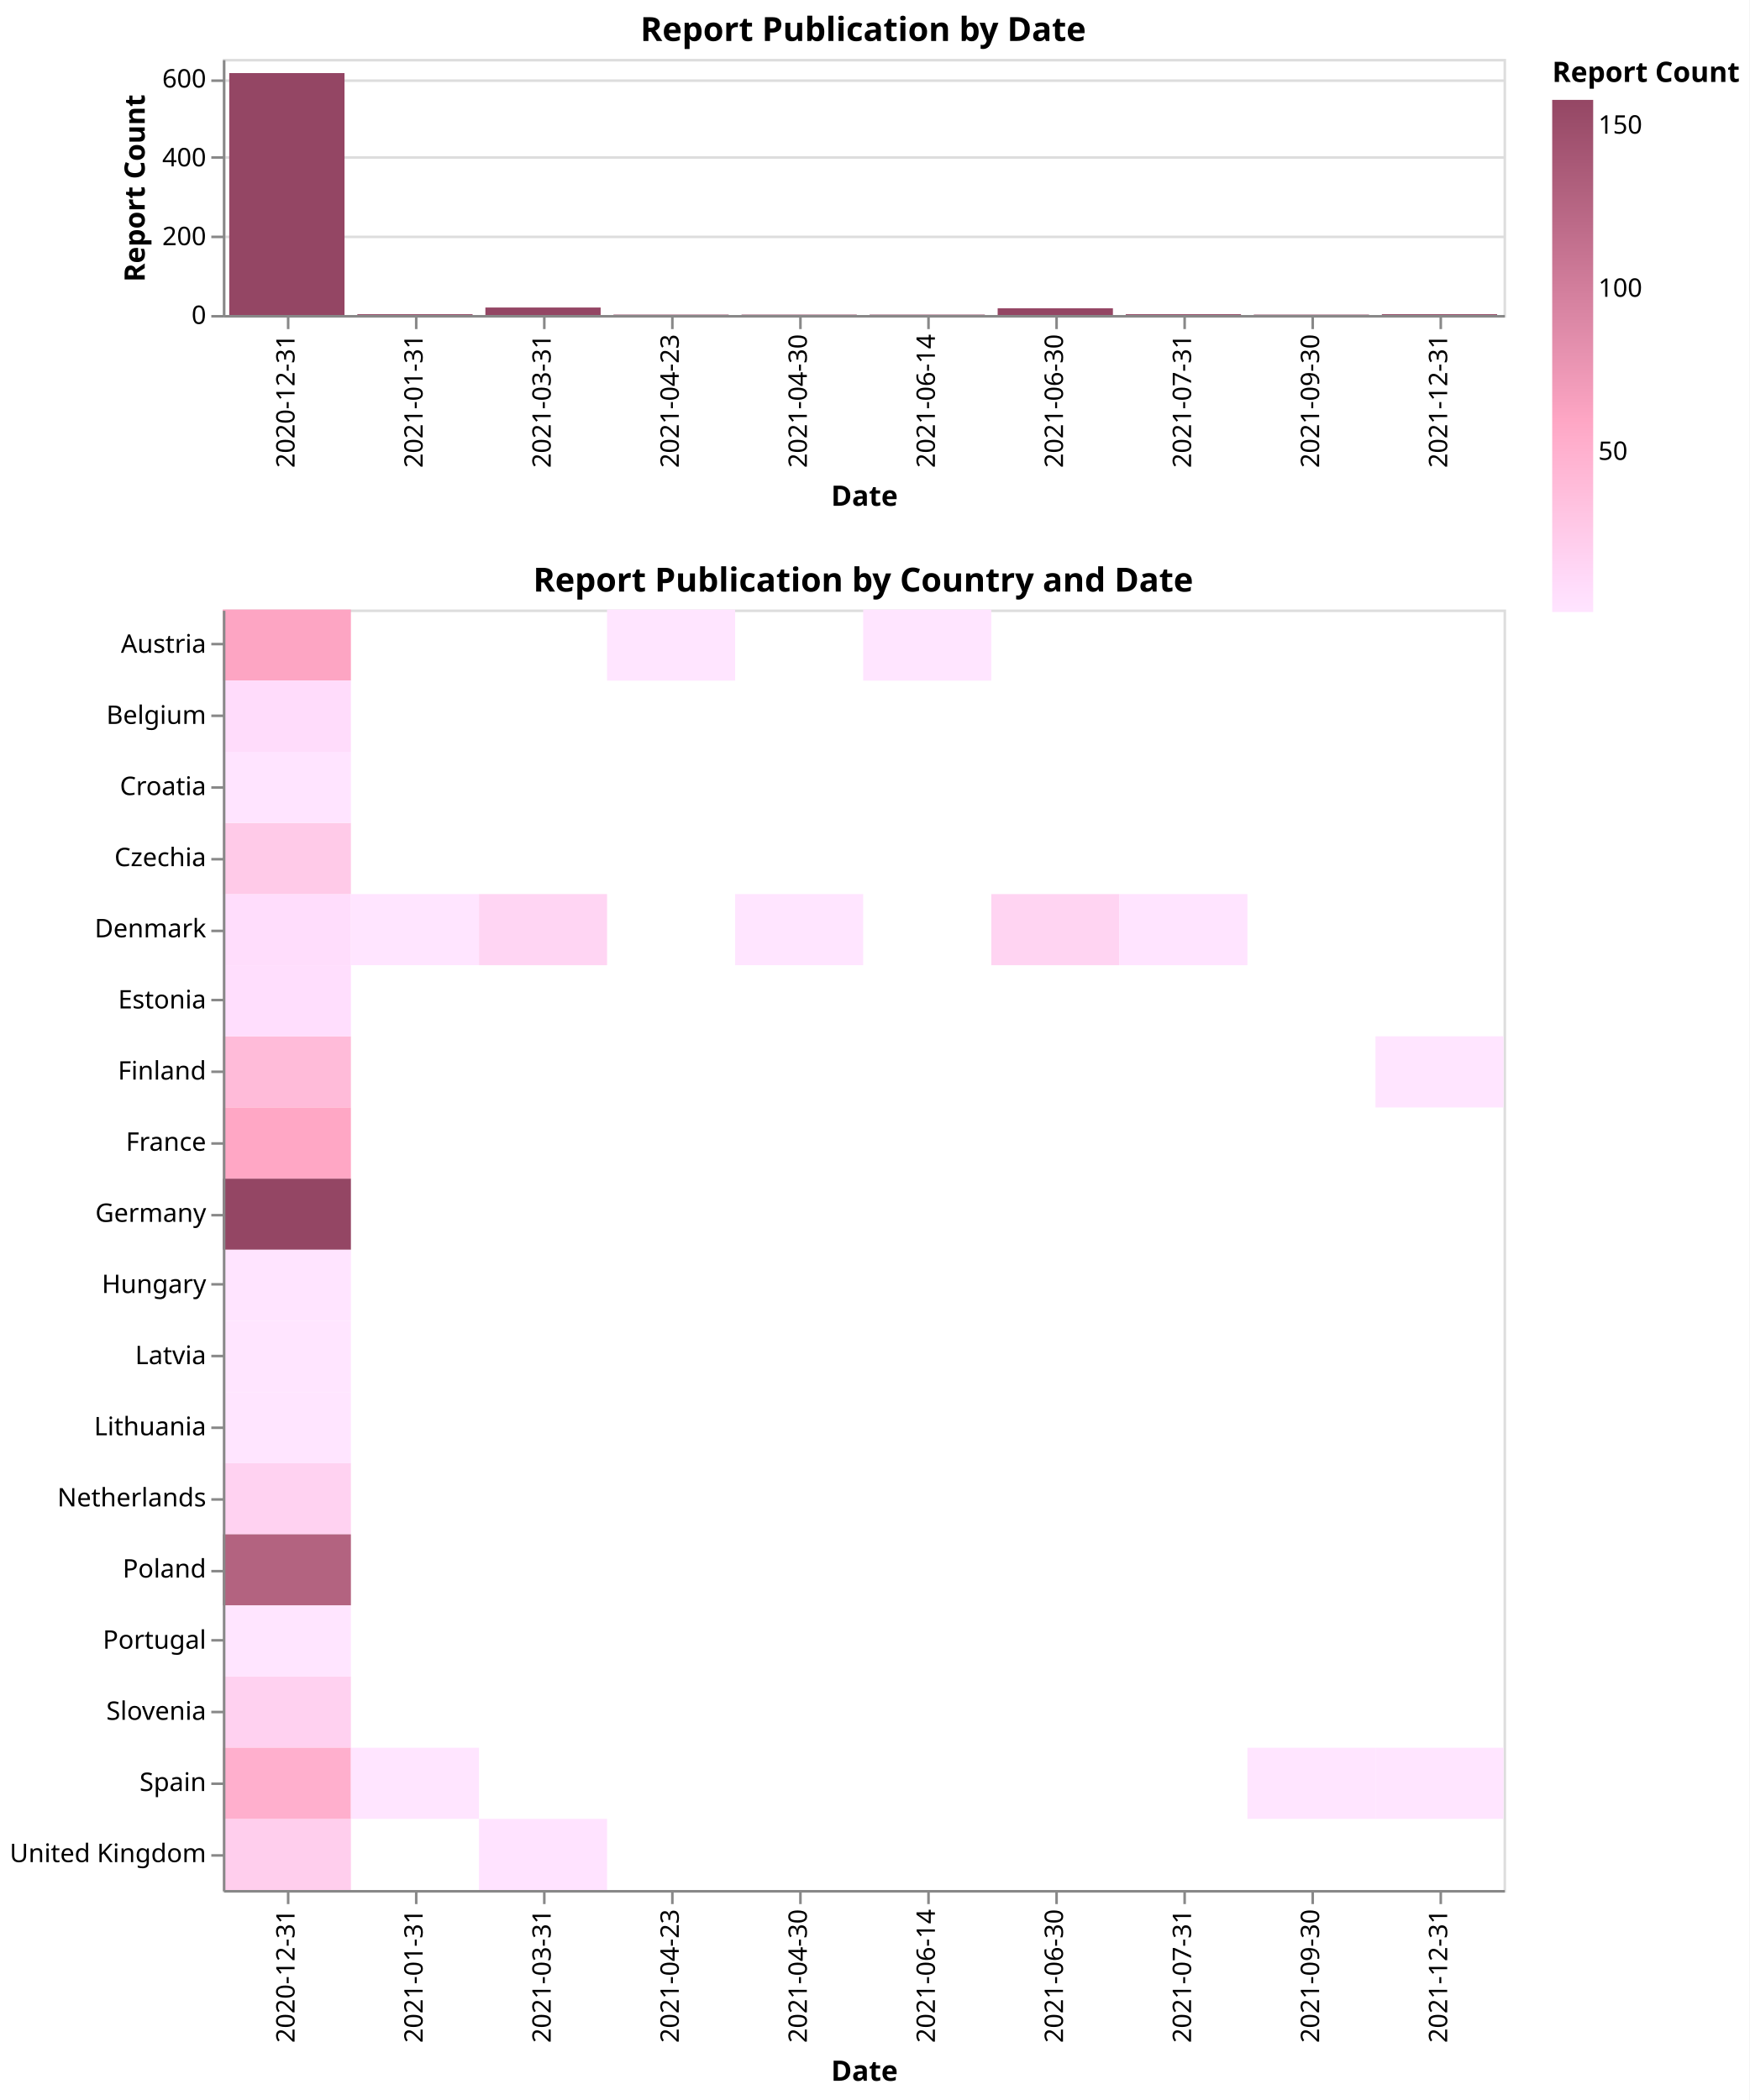
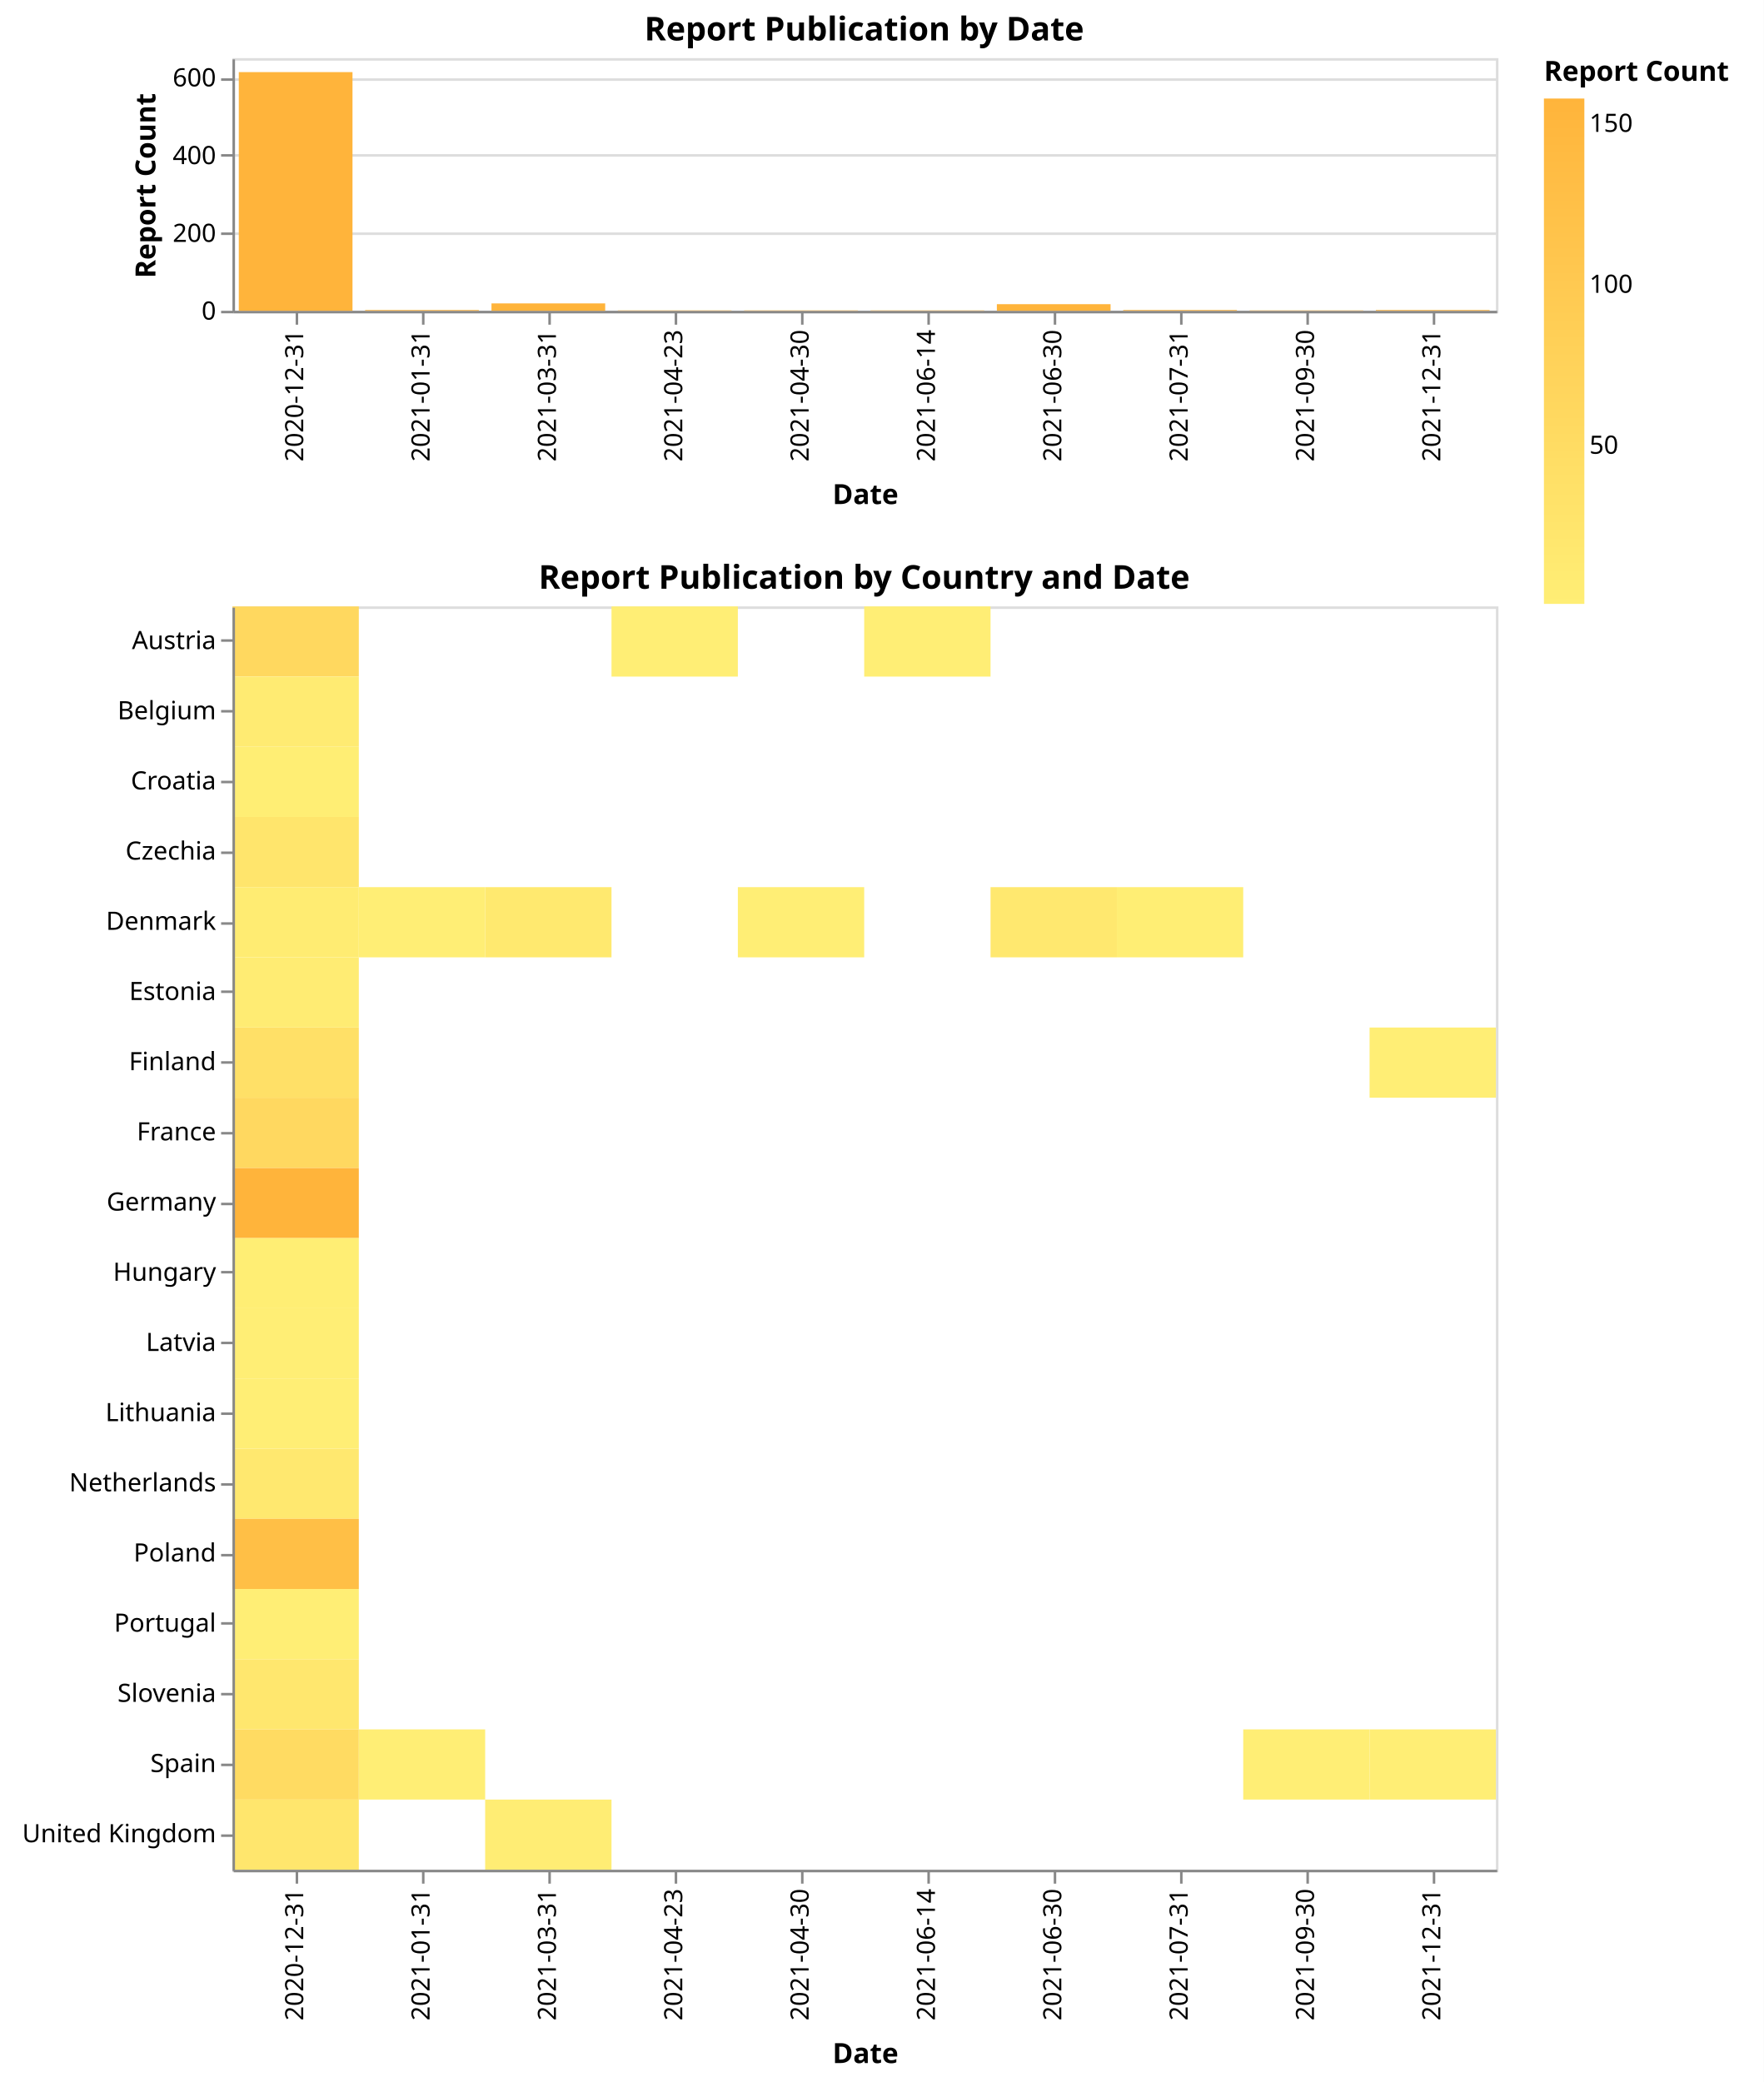
- <svg xmlns="http://www.w3.org/2000/svg" version="1.1" class="marks" width="683" height="820" viewBox="0 0 683 820">
-   <rect width="683" height="820" fill="white" />
-   <g fill="none" stroke-miterlimit="10" transform="translate(87,23)">
+ <svg xmlns="http://www.w3.org/2000/svg" version="1.1" class="marks" width="698" height="824" viewBox="0 0 698 824">
+   <rect width="698" height="824" fill="white" />
+   <g fill="none" stroke-miterlimit="10" transform="translate(92,23)">
    <g class="mark-group role-frame root" role="graphics-object" aria-roledescription="group mark container">
      <g transform="translate(0,0)">
        <path class="background" aria-hidden="true" d="M0,0h500v0h-500Z" />
        <g>
          <g class="mark-group role-scope concat_0_group" role="graphics-object" aria-roledescription="group mark container">
            <g transform="translate(0,0)">
              <path class="background" aria-hidden="true" d="M0.5,0.5h500v100h-500Z" stroke="#ddd" />
              <g>
                <g class="mark-group role-axis" aria-hidden="true">
                  <g transform="translate(0.5,0.5)">
                    <path class="background" aria-hidden="true" d="M0,0h0v0h0Z" pointer-events="none" />
                    <g>
                      <g class="mark-rule role-axis-grid" pointer-events="none">
                        <line transform="translate(0,100)" x2="500" y2="0" stroke="#ddd" stroke-width="1" opacity="1" />
                        <line transform="translate(0,69)" x2="500" y2="0" stroke="#ddd" stroke-width="1" opacity="1" />
                        <line transform="translate(0,38)" x2="500" y2="0" stroke="#ddd" stroke-width="1" opacity="1" />
                        <line transform="translate(0,8)" x2="500" y2="0" stroke="#ddd" stroke-width="1" opacity="1" />
                      </g>
                    </g>
                    <path class="foreground" aria-hidden="true" d="" pointer-events="none" display="none" />
                  </g>
                </g>
                <g class="mark-group role-axis" role="graphics-symbol" aria-roledescription="axis" aria-label="X-axis titled 'Date' for a discrete scale with 10 values: 2020-12-31, 2021-01-31, 2021-03-31, 2021-04-23, 2021-04-30, ending with 2021-12-31">
                  <g transform="translate(0.5,100.5)">
                    <path class="background" aria-hidden="true" d="M0,0h0v0h0Z" pointer-events="none" />
                    <g>
                      <g class="mark-rule role-axis-tick" pointer-events="none">
                        <line transform="translate(25,0)" x2="0" y2="5" stroke="#888" stroke-width="1" opacity="1" />
                        <line transform="translate(75,0)" x2="0" y2="5" stroke="#888" stroke-width="1" opacity="1" />
                        <line transform="translate(125,0)" x2="0" y2="5" stroke="#888" stroke-width="1" opacity="1" />
                        <line transform="translate(175,0)" x2="0" y2="5" stroke="#888" stroke-width="1" opacity="1" />
                        <line transform="translate(225,0)" x2="0" y2="5" stroke="#888" stroke-width="1" opacity="1" />
                        <line transform="translate(275,0)" x2="0" y2="5" stroke="#888" stroke-width="1" opacity="1" />
                        <line transform="translate(325,0)" x2="0" y2="5" stroke="#888" stroke-width="1" opacity="1" />
                        <line transform="translate(375,0)" x2="0" y2="5" stroke="#888" stroke-width="1" opacity="1" />
                        <line transform="translate(425,0)" x2="0" y2="5" stroke="#888" stroke-width="1" opacity="1" />
                        <line transform="translate(475,0)" x2="0" y2="5" stroke="#888" stroke-width="1" opacity="1" />
                      </g>
                      <g class="mark-text role-axis-label" pointer-events="none">
                        <text text-anchor="end" transform="translate(24.5,7) rotate(270) translate(0,3)" font-family="sans-serif" font-size="10px" fill="#000" opacity="1">2020-12-31</text>
                        <text text-anchor="end" transform="translate(74.5,7) rotate(270) translate(0,3)" font-family="sans-serif" font-size="10px" fill="#000" opacity="1">2021-01-31</text>
                        <text text-anchor="end" transform="translate(124.5,7) rotate(270) translate(0,3)" font-family="sans-serif" font-size="10px" fill="#000" opacity="1">2021-03-31</text>
                        <text text-anchor="end" transform="translate(174.5,7) rotate(270) translate(0,3)" font-family="sans-serif" font-size="10px" fill="#000" opacity="1">2021-04-23</text>
                        <text text-anchor="end" transform="translate(224.5,7) rotate(270) translate(0,3)" font-family="sans-serif" font-size="10px" fill="#000" opacity="1">2021-04-30</text>
                        <text text-anchor="end" transform="translate(274.5,7) rotate(270) translate(0,3)" font-family="sans-serif" font-size="10px" fill="#000" opacity="1">2021-06-14</text>
                        <text text-anchor="end" transform="translate(324.5,7) rotate(270) translate(0,3)" font-family="sans-serif" font-size="10px" fill="#000" opacity="1">2021-06-30</text>
                        <text text-anchor="end" transform="translate(374.5,7) rotate(270) translate(0,3)" font-family="sans-serif" font-size="10px" fill="#000" opacity="1">2021-07-31</text>
                        <text text-anchor="end" transform="translate(424.5,7) rotate(270) translate(0,3)" font-family="sans-serif" font-size="10px" fill="#000" opacity="1">2021-09-30</text>
                        <text text-anchor="end" transform="translate(474.5,7) rotate(270) translate(0,3)" font-family="sans-serif" font-size="10px" fill="#000" opacity="1">2021-12-31</text>
                      </g>
                      <g class="mark-rule role-axis-domain" pointer-events="none">
                        <line transform="translate(0,0)" x2="500" y2="0" stroke="#888" stroke-width="1" opacity="1" />
                      </g>
                      <g class="mark-text role-axis-title" pointer-events="none">
-                         <text text-anchor="middle" transform="translate(250,74)" font-family="sans-serif" font-size="11px" font-weight="bold" fill="#000" opacity="1">Date</text>
+                         <text text-anchor="middle" transform="translate(250,76)" font-family="sans-serif" font-size="11px" font-weight="bold" fill="#000" opacity="1">Date</text>
                      </g>
                    </g>
                    <path class="foreground" aria-hidden="true" d="" pointer-events="none" display="none" />
                  </g>
                </g>
                <g class="mark-group role-axis" role="graphics-symbol" aria-roledescription="axis" aria-label="Y-axis titled 'Report Count' for a linear scale with values from 0 to 650">
                  <g transform="translate(0.5,0.5)">
                    <path class="background" aria-hidden="true" d="M0,0h0v0h0Z" pointer-events="none" />
                    <g>
                      <g class="mark-rule role-axis-tick" pointer-events="none">
                        <line transform="translate(0,100)" x2="-5" y2="0" stroke="#888" stroke-width="1" opacity="1" />
                        <line transform="translate(0,69)" x2="-5" y2="0" stroke="#888" stroke-width="1" opacity="1" />
                        <line transform="translate(0,38)" x2="-5" y2="0" stroke="#888" stroke-width="1" opacity="1" />
                        <line transform="translate(0,8)" x2="-5" y2="0" stroke="#888" stroke-width="1" opacity="1" />
                      </g>
                      <g class="mark-text role-axis-label" pointer-events="none">
                        <text text-anchor="end" transform="translate(-7,103)" font-family="sans-serif" font-size="10px" fill="#000" opacity="1">0</text>
                        <text text-anchor="end" transform="translate(-7,72.23077)" font-family="sans-serif" font-size="10px" fill="#000" opacity="1">200</text>
                        <text text-anchor="end" transform="translate(-7,41.46154)" font-family="sans-serif" font-size="10px" fill="#000" opacity="1">400</text>
                        <text text-anchor="end" transform="translate(-7,10.69231)" font-family="sans-serif" font-size="10px" fill="#000" opacity="1">600</text>
                      </g>
                      <g class="mark-rule role-axis-domain" pointer-events="none">
                        <line transform="translate(0,100)" x2="0" y2="-100" stroke="#888" stroke-width="1" opacity="1" />
                      </g>
                      <g class="mark-text role-axis-title" pointer-events="none">
                        <text text-anchor="middle" transform="translate(-29,50) rotate(-90) translate(0,-2)" font-family="sans-serif" font-size="11px" font-weight="bold" fill="#000" opacity="1">Report Count</text>
                      </g>
                    </g>
                    <path class="foreground" aria-hidden="true" d="" pointer-events="none" display="none" />
                  </g>
                </g>
                <g class="mark-rect role-mark concat_0_marks" role="graphics-object" aria-roledescription="rect mark container">
-                   <path aria-label="Report Count: 614; Date: 2020-12-31" role="graphics-symbol" aria-roledescription="bar" d="M2.5,5.538h45v94.462h-45Z" fill="#944664" />
-                   <path aria-label="Report Count: 19; Date: 2021-03-31" role="graphics-symbol" aria-roledescription="bar" d="M102.5,97.077h45v2.923h-45Z" fill="#944664" />
-                   <path aria-label="Report Count: 17; Date: 2021-06-30" role="graphics-symbol" aria-roledescription="bar" d="M302.5,97.385h45v2.615h-45Z" fill="#944664" />
-                   <path aria-label="Report Count: 2; Date: 2021-01-31" role="graphics-symbol" aria-roledescription="bar" d="M52.5,99.692h45v0.308h-45Z" fill="#944664" />
-                   <path aria-label="Report Count: 1; Date: 2021-04-30" role="graphics-symbol" aria-roledescription="bar" d="M202.5,99.846h45v0.154h-45Z" fill="#944664" />
-                   <path aria-label="Report Count: 2; Date: 2021-07-31" role="graphics-symbol" aria-roledescription="bar" d="M352.5,99.692h45v0.308h-45Z" fill="#944664" />
-                   <path aria-label="Report Count: 2; Date: 2021-12-31" role="graphics-symbol" aria-roledescription="bar" d="M452.5,99.692h45v0.308h-45Z" fill="#944664" />
-                   <path aria-label="Report Count: 1; Date: 2021-09-30" role="graphics-symbol" aria-roledescription="bar" d="M402.5,99.846h45v0.154h-45Z" fill="#944664" />
-                   <path aria-label="Report Count: 1; Date: 2021-06-14" role="graphics-symbol" aria-roledescription="bar" d="M252.5,99.846h45v0.154h-45Z" fill="#944664" />
-                   <path aria-label="Report Count: 1; Date: 2021-04-23" role="graphics-symbol" aria-roledescription="bar" d="M152.5,99.846h45v0.154h-45Z" fill="#944664" />
+                   <path aria-label="Report Count: 614; Date: 2020-12-31" role="graphics-symbol" aria-roledescription="bar" d="M2.5,5.538h45v94.462h-45Z" fill="#ffb43b" />
+                   <path aria-label="Report Count: 19; Date: 2021-03-31" role="graphics-symbol" aria-roledescription="bar" d="M102.5,97.077h45v2.923h-45Z" fill="#ffb43b" />
+                   <path aria-label="Report Count: 17; Date: 2021-06-30" role="graphics-symbol" aria-roledescription="bar" d="M302.5,97.385h45v2.615h-45Z" fill="#ffb43b" />
+                   <path aria-label="Report Count: 2; Date: 2021-01-31" role="graphics-symbol" aria-roledescription="bar" d="M52.5,99.692h45v0.308h-45Z" fill="#ffb43b" />
+                   <path aria-label="Report Count: 1; Date: 2021-04-30" role="graphics-symbol" aria-roledescription="bar" d="M202.5,99.846h45v0.154h-45Z" fill="#ffb43b" />
+                   <path aria-label="Report Count: 2; Date: 2021-07-31" role="graphics-symbol" aria-roledescription="bar" d="M352.5,99.692h45v0.308h-45Z" fill="#ffb43b" />
+                   <path aria-label="Report Count: 2; Date: 2021-12-31" role="graphics-symbol" aria-roledescription="bar" d="M452.5,99.692h45v0.308h-45Z" fill="#ffb43b" />
+                   <path aria-label="Report Count: 1; Date: 2021-09-30" role="graphics-symbol" aria-roledescription="bar" d="M402.5,99.846h45v0.154h-45Z" fill="#ffb43b" />
+                   <path aria-label="Report Count: 1; Date: 2021-06-14" role="graphics-symbol" aria-roledescription="bar" d="M252.5,99.846h45v0.154h-45Z" fill="#ffb43b" />
+                   <path aria-label="Report Count: 1; Date: 2021-04-23" role="graphics-symbol" aria-roledescription="bar" d="M152.5,99.846h45v0.154h-45Z" fill="#ffb43b" />
                </g>
                <g class="mark-group role-title">
                  <g transform="translate(250,-17)">
                    <path class="background" aria-hidden="true" d="M0,0h0v0h0Z" pointer-events="none" />
                    <g>
                      <g class="mark-text role-title-text" role="graphics-symbol" aria-roledescription="title" aria-label="Title text 'Report Publication by Date'" pointer-events="none">
                        <text text-anchor="middle" transform="translate(0,10)" font-family="sans-serif" font-size="13px" font-weight="bold" fill="#000" opacity="1">Report Publication by Date</text>
                      </g>
                    </g>
                    <path class="foreground" aria-hidden="true" d="" pointer-events="none" display="none" />
                  </g>
                </g>
              </g>
              <path class="foreground" aria-hidden="true" d="" display="none" />
            </g>
          </g>
          <g class="mark-group role-scope concat_1_group" role="graphics-object" aria-roledescription="group mark container">
-             <g transform="translate(0,215)">
+             <g transform="translate(0,217)">
              <path class="background" aria-hidden="true" d="M0.5,0.5h500v500h-500Z" stroke="#ddd" />
              <g>
                <g class="mark-rect role-mark concat_1_marks" role="graphics-object" aria-roledescription="rect mark container">
-                   <path aria-label="country: Finland; Date: 2020-12-31; Report Count: 40" role="graphics-symbol" aria-roledescription="rect mark" d="M0,166.667h50v27.778h-50Z" fill="rgb(255, 187, 217)" />
-                   <path aria-label="country: Germany; Date: 2020-12-31; Report Count: 158" role="graphics-symbol" aria-roledescription="rect mark" d="M0,222.222h50v27.778h-50Z" fill="rgb(148, 70, 100)" />
-                   <path aria-label="country: Austria; Date: 2020-12-31; Report Count: 61" role="graphics-symbol" aria-roledescription="rect mark" d="M0,0h50v27.778h-50Z" fill="rgb(253, 165, 195)" />
-                   <path aria-label="country: United Kingdom; Date: 2020-12-31; Report Count: 22" role="graphics-symbol" aria-roledescription="rect mark" d="M0,472.222h50v27.778h-50Z" fill="rgb(255, 206, 237)" />
-                   <path aria-label="country: Netherlands; Date: 2020-12-31; Report Count: 18" role="graphics-symbol" aria-roledescription="rect mark" d="M0,333.333h50v27.778h-50Z" fill="rgb(255, 210, 241)" />
-                   <path aria-label="country: Denmark; Date: 2021-03-31; Report Count: 16" role="graphics-symbol" aria-roledescription="rect mark" d="M100,111.111h50v27.778h-50Z" fill="rgb(255, 213, 243)" />
-                   <path aria-label="country: France; Date: 2020-12-31; Report Count: 59" role="graphics-symbol" aria-roledescription="rect mark" d="M0,194.444h50v27.778h-50Z" fill="rgb(255, 167, 197)" />
-                   <path aria-label="country: Poland; Date: 2020-12-31; Report Count: 128" role="graphics-symbol" aria-roledescription="rect mark" d="M0,361.111h50v27.778h-50Z" fill="rgb(179, 99, 128)" />
-                   <path aria-label="country: Denmark; Date: 2020-12-31; Report Count: 8" role="graphics-symbol" aria-roledescription="rect mark" d="M0,111.111h50v27.778h-50Z" fill="rgb(255, 221, 252)" />
-                   <path aria-label="country: Denmark; Date: 2021-06-30; Report Count: 17" role="graphics-symbol" aria-roledescription="rect mark" d="M300,111.111h50v27.778h-50Z" fill="rgb(255, 212, 242)" />
-                   <path aria-label="country: Slovenia; Date: 2020-12-31; Report Count: 19" role="graphics-symbol" aria-roledescription="rect mark" d="M0,416.667h50v27.778h-50Z" fill="rgb(255, 209, 240)" />
-                   <path aria-label="country: Spain; Date: 2020-12-31; Report Count: 52" role="graphics-symbol" aria-roledescription="rect mark" d="M0,444.444h50v27.778h-50Z" fill="rgb(255, 175, 205)" />
-                   <path aria-label="country: Belgium; Date: 2020-12-31; Report Count: 9" role="graphics-symbol" aria-roledescription="rect mark" d="M0,27.778h50v27.778h-50Z" fill="rgb(255, 220, 251)" />
-                   <path aria-label="country: Estonia; Date: 2020-12-31; Report Count: 7" role="graphics-symbol" aria-roledescription="rect mark" d="M0,138.889h50v27.778h-50Z" fill="rgb(255, 222, 253)" />
-                   <path aria-label="country: Spain; Date: 2021-01-31; Report Count: 1" role="graphics-symbol" aria-roledescription="rect mark" d="M50,444.444h50v27.778h-50Z" fill="rgb(255, 229, 255)" />
-                   <path aria-label="country: Czechia; Date: 2020-12-31; Report Count: 26" role="graphics-symbol" aria-roledescription="rect mark" d="M0,83.333h50v27.778h-50Z" fill="rgb(255, 202, 232)" />
-                   <path aria-label="country: Latvia; Date: 2020-12-31; Report Count: 1" role="graphics-symbol" aria-roledescription="rect mark" d="M0,277.778h50v27.778h-50Z" fill="rgb(255, 229, 255)" />
-                   <path aria-label="country: Denmark; Date: 2021-04-30; Report Count: 1" role="graphics-symbol" aria-roledescription="rect mark" d="M200,111.111h50v27.778h-50Z" fill="rgb(255, 229, 255)" />
-                   <path aria-label="country: Denmark; Date: 2021-07-31; Report Count: 2" role="graphics-symbol" aria-roledescription="rect mark" d="M350,111.111h50v27.778h-50Z" fill="rgb(255, 228, 255)" />
-                   <path aria-label="country: Croatia; Date: 2020-12-31; Report Count: 2" role="graphics-symbol" aria-roledescription="rect mark" d="M0,55.556h50v27.778h-50Z" fill="rgb(255, 228, 255)" />
-                   <path aria-label="country: United Kingdom; Date: 2021-03-31; Report Count: 3" role="graphics-symbol" aria-roledescription="rect mark" d="M100,472.222h50v27.778h-50Z" fill="rgb(255, 227, 255)" />
-                   <path aria-label="country: Finland; Date: 2021-12-31; Report Count: 1" role="graphics-symbol" aria-roledescription="rect mark" d="M450,166.667h50v27.778h-50Z" fill="rgb(255, 229, 255)" />
-                   <path aria-label="country: Hungary; Date: 2020-12-31; Report Count: 2" role="graphics-symbol" aria-roledescription="rect mark" d="M0,250h50v27.778h-50Z" fill="rgb(255, 228, 255)" />
-                   <path aria-label="country: Denmark; Date: 2021-01-31; Report Count: 1" role="graphics-symbol" aria-roledescription="rect mark" d="M50,111.111h50v27.778h-50Z" fill="rgb(255, 229, 255)" />
-                   <path aria-label="country: Spain; Date: 2021-09-30; Report Count: 1" role="graphics-symbol" aria-roledescription="rect mark" d="M400,444.444h50v27.778h-50Z" fill="rgb(255, 229, 255)" />
-                   <path aria-label="country: Lithuania; Date: 2020-12-31; Report Count: 1" role="graphics-symbol" aria-roledescription="rect mark" d="M0,305.556h50v27.778h-50Z" fill="rgb(255, 229, 255)" />
-                   <path aria-label="country: Portugal; Date: 2020-12-31; Report Count: 1" role="graphics-symbol" aria-roledescription="rect mark" d="M0,388.889h50v27.778h-50Z" fill="rgb(255, 229, 255)" />
-                   <path aria-label="country: Spain; Date: 2021-12-31; Report Count: 1" role="graphics-symbol" aria-roledescription="rect mark" d="M450,444.444h50v27.778h-50Z" fill="rgb(255, 229, 255)" />
-                   <path aria-label="country: Austria; Date: 2021-06-14; Report Count: 1" role="graphics-symbol" aria-roledescription="rect mark" d="M250,0h50v27.778h-50Z" fill="rgb(255, 229, 255)" />
-                   <path aria-label="country: Austria; Date: 2021-04-23; Report Count: 1" role="graphics-symbol" aria-roledescription="rect mark" d="M150,0h50v27.778h-50Z" fill="rgb(255, 229, 255)" />
+                   <path aria-label="country: Finland; Date: 2020-12-31; Report Count: 40" role="graphics-symbol" aria-roledescription="rect mark" d="M0,166.667h50v27.778h-50Z" fill="rgb(255, 224, 103)" />
+                   <path aria-label="country: Germany; Date: 2020-12-31; Report Count: 158" role="graphics-symbol" aria-roledescription="rect mark" d="M0,222.222h50v27.778h-50Z" fill="rgb(255, 180, 59)" />
+                   <path aria-label="country: Austria; Date: 2020-12-31; Report Count: 61" role="graphics-symbol" aria-roledescription="rect mark" d="M0,0h50v27.778h-50Z" fill="rgb(255, 216, 95)" />
+                   <path aria-label="country: United Kingdom; Date: 2020-12-31; Report Count: 22" role="graphics-symbol" aria-roledescription="rect mark" d="M0,472.222h50v27.778h-50Z" fill="rgb(255, 230, 109)" />
+                   <path aria-label="country: Netherlands; Date: 2020-12-31; Report Count: 18" role="graphics-symbol" aria-roledescription="rect mark" d="M0,333.333h50v27.778h-50Z" fill="rgb(255, 232, 111)" />
+                   <path aria-label="country: Denmark; Date: 2021-03-31; Report Count: 16" role="graphics-symbol" aria-roledescription="rect mark" d="M100,111.111h50v27.778h-50Z" fill="rgb(255, 233, 111)" />
+                   <path aria-label="country: France; Date: 2020-12-31; Report Count: 59" role="graphics-symbol" aria-roledescription="rect mark" d="M0,194.444h50v27.778h-50Z" fill="rgb(255, 216, 96)" />
+                   <path aria-label="country: Poland; Date: 2020-12-31; Report Count: 128" role="graphics-symbol" aria-roledescription="rect mark" d="M0,361.111h50v27.778h-50Z" fill="rgb(255, 191, 70)" />
+                   <path aria-label="country: Denmark; Date: 2020-12-31; Report Count: 8" role="graphics-symbol" aria-roledescription="rect mark" d="M0,111.111h50v27.778h-50Z" fill="rgb(255, 236, 114)" />
+                   <path aria-label="country: Denmark; Date: 2021-06-30; Report Count: 17" role="graphics-symbol" aria-roledescription="rect mark" d="M300,111.111h50v27.778h-50Z" fill="rgb(255, 232, 111)" />
+                   <path aria-label="country: Slovenia; Date: 2020-12-31; Report Count: 19" role="graphics-symbol" aria-roledescription="rect mark" d="M0,416.667h50v27.778h-50Z" fill="rgb(255, 231, 110)" />
+                   <path aria-label="country: Spain; Date: 2020-12-31; Report Count: 52" role="graphics-symbol" aria-roledescription="rect mark" d="M0,444.444h50v27.778h-50Z" fill="rgb(255, 219, 98)" />
+                   <path aria-label="country: Belgium; Date: 2020-12-31; Report Count: 9" role="graphics-symbol" aria-roledescription="rect mark" d="M0,27.778h50v27.778h-50Z" fill="rgb(255, 235, 114)" />
+                   <path aria-label="country: Estonia; Date: 2020-12-31; Report Count: 7" role="graphics-symbol" aria-roledescription="rect mark" d="M0,138.889h50v27.778h-50Z" fill="rgb(255, 236, 115)" />
+                   <path aria-label="country: Spain; Date: 2021-01-31; Report Count: 1" role="graphics-symbol" aria-roledescription="rect mark" d="M50,444.444h50v27.778h-50Z" fill="rgb(255, 238, 117)" />
+                   <path aria-label="country: Czechia; Date: 2020-12-31; Report Count: 26" role="graphics-symbol" aria-roledescription="rect mark" d="M0,83.333h50v27.778h-50Z" fill="rgb(255, 229, 108)" />
+                   <path aria-label="country: Latvia; Date: 2020-12-31; Report Count: 1" role="graphics-symbol" aria-roledescription="rect mark" d="M0,277.778h50v27.778h-50Z" fill="rgb(255, 238, 117)" />
+                   <path aria-label="country: Denmark; Date: 2021-04-30; Report Count: 1" role="graphics-symbol" aria-roledescription="rect mark" d="M200,111.111h50v27.778h-50Z" fill="rgb(255, 238, 117)" />
+                   <path aria-label="country: Denmark; Date: 2021-07-31; Report Count: 2" role="graphics-symbol" aria-roledescription="rect mark" d="M350,111.111h50v27.778h-50Z" fill="rgb(255, 238, 116)" />
+                   <path aria-label="country: Croatia; Date: 2020-12-31; Report Count: 2" role="graphics-symbol" aria-roledescription="rect mark" d="M0,55.556h50v27.778h-50Z" fill="rgb(255, 238, 116)" />
+                   <path aria-label="country: United Kingdom; Date: 2021-03-31; Report Count: 3" role="graphics-symbol" aria-roledescription="rect mark" d="M100,472.222h50v27.778h-50Z" fill="rgb(255, 237, 116)" />
+                   <path aria-label="country: Finland; Date: 2021-12-31; Report Count: 1" role="graphics-symbol" aria-roledescription="rect mark" d="M450,166.667h50v27.778h-50Z" fill="rgb(255, 238, 117)" />
+                   <path aria-label="country: Hungary; Date: 2020-12-31; Report Count: 2" role="graphics-symbol" aria-roledescription="rect mark" d="M0,250h50v27.778h-50Z" fill="rgb(255, 238, 116)" />
+                   <path aria-label="country: Denmark; Date: 2021-01-31; Report Count: 1" role="graphics-symbol" aria-roledescription="rect mark" d="M50,111.111h50v27.778h-50Z" fill="rgb(255, 238, 117)" />
+                   <path aria-label="country: Spain; Date: 2021-09-30; Report Count: 1" role="graphics-symbol" aria-roledescription="rect mark" d="M400,444.444h50v27.778h-50Z" fill="rgb(255, 238, 117)" />
+                   <path aria-label="country: Lithuania; Date: 2020-12-31; Report Count: 1" role="graphics-symbol" aria-roledescription="rect mark" d="M0,305.556h50v27.778h-50Z" fill="rgb(255, 238, 117)" />
+                   <path aria-label="country: Portugal; Date: 2020-12-31; Report Count: 1" role="graphics-symbol" aria-roledescription="rect mark" d="M0,388.889h50v27.778h-50Z" fill="rgb(255, 238, 117)" />
+                   <path aria-label="country: Spain; Date: 2021-12-31; Report Count: 1" role="graphics-symbol" aria-roledescription="rect mark" d="M450,444.444h50v27.778h-50Z" fill="rgb(255, 238, 117)" />
+                   <path aria-label="country: Austria; Date: 2021-06-14; Report Count: 1" role="graphics-symbol" aria-roledescription="rect mark" d="M250,0h50v27.778h-50Z" fill="rgb(255, 238, 117)" />
+                   <path aria-label="country: Austria; Date: 2021-04-23; Report Count: 1" role="graphics-symbol" aria-roledescription="rect mark" d="M150,0h50v27.778h-50Z" fill="rgb(255, 238, 117)" />
                </g>
                <g class="mark-group role-title">
                  <g transform="translate(250,-17)">
                    <path class="background" aria-hidden="true" d="M0,0h0v0h0Z" pointer-events="none" />
                    <g>
                      <g class="mark-text role-title-text" role="graphics-symbol" aria-roledescription="title" aria-label="Title text 'Report Publication by Country and Date'" pointer-events="none">
                        <text text-anchor="middle" transform="translate(0,10)" font-family="sans-serif" font-size="13px" font-weight="bold" fill="#000" opacity="1">Report Publication by Country and Date</text>
                      </g>
                    </g>
                    <path class="foreground" aria-hidden="true" d="" pointer-events="none" display="none" />
                  </g>
                </g>
                <g class="mark-group role-axis" role="graphics-symbol" aria-roledescription="axis" aria-label="X-axis titled 'Date' for a discrete scale with 10 values: 2020-12-31, 2021-01-31, 2021-03-31, 2021-04-23, 2021-04-30, ending with 2021-12-31">
                  <g transform="translate(0.5,500.5)">
                    <path class="background" aria-hidden="true" d="M0,0h0v0h0Z" pointer-events="none" />
                    <g>
                      <g class="mark-rule role-axis-tick" pointer-events="none">
                        <line transform="translate(25,0)" x2="0" y2="5" stroke="#888" stroke-width="1" opacity="1" />
                        <line transform="translate(75,0)" x2="0" y2="5" stroke="#888" stroke-width="1" opacity="1" />
                        <line transform="translate(125,0)" x2="0" y2="5" stroke="#888" stroke-width="1" opacity="1" />
                        <line transform="translate(175,0)" x2="0" y2="5" stroke="#888" stroke-width="1" opacity="1" />
                        <line transform="translate(225,0)" x2="0" y2="5" stroke="#888" stroke-width="1" opacity="1" />
                        <line transform="translate(275,0)" x2="0" y2="5" stroke="#888" stroke-width="1" opacity="1" />
                        <line transform="translate(325,0)" x2="0" y2="5" stroke="#888" stroke-width="1" opacity="1" />
                        <line transform="translate(375,0)" x2="0" y2="5" stroke="#888" stroke-width="1" opacity="1" />
                        <line transform="translate(425,0)" x2="0" y2="5" stroke="#888" stroke-width="1" opacity="1" />
                        <line transform="translate(475,0)" x2="0" y2="5" stroke="#888" stroke-width="1" opacity="1" />
                      </g>
                      <g class="mark-text role-axis-label" pointer-events="none">
                        <text text-anchor="end" transform="translate(24.5,7) rotate(270) translate(0,3)" font-family="sans-serif" font-size="10px" fill="#000" opacity="1">2020-12-31</text>
                        <text text-anchor="end" transform="translate(74.5,7) rotate(270) translate(0,3)" font-family="sans-serif" font-size="10px" fill="#000" opacity="1">2021-01-31</text>
                        <text text-anchor="end" transform="translate(124.5,7) rotate(270) translate(0,3)" font-family="sans-serif" font-size="10px" fill="#000" opacity="1">2021-03-31</text>
                        <text text-anchor="end" transform="translate(174.5,7) rotate(270) translate(0,3)" font-family="sans-serif" font-size="10px" fill="#000" opacity="1">2021-04-23</text>
                        <text text-anchor="end" transform="translate(224.5,7) rotate(270) translate(0,3)" font-family="sans-serif" font-size="10px" fill="#000" opacity="1">2021-04-30</text>
                        <text text-anchor="end" transform="translate(274.5,7) rotate(270) translate(0,3)" font-family="sans-serif" font-size="10px" fill="#000" opacity="1">2021-06-14</text>
                        <text text-anchor="end" transform="translate(324.5,7) rotate(270) translate(0,3)" font-family="sans-serif" font-size="10px" fill="#000" opacity="1">2021-06-30</text>
                        <text text-anchor="end" transform="translate(374.5,7) rotate(270) translate(0,3)" font-family="sans-serif" font-size="10px" fill="#000" opacity="1">2021-07-31</text>
                        <text text-anchor="end" transform="translate(424.5,7) rotate(270) translate(0,3)" font-family="sans-serif" font-size="10px" fill="#000" opacity="1">2021-09-30</text>
                        <text text-anchor="end" transform="translate(474.5,7) rotate(270) translate(0,3)" font-family="sans-serif" font-size="10px" fill="#000" opacity="1">2021-12-31</text>
                      </g>
                      <g class="mark-rule role-axis-domain" pointer-events="none">
                        <line transform="translate(0,0)" x2="500" y2="0" stroke="#888" stroke-width="1" opacity="1" />
                      </g>
                      <g class="mark-text role-axis-title" pointer-events="none">
-                         <text text-anchor="middle" transform="translate(250,74)" font-family="sans-serif" font-size="11px" font-weight="bold" fill="#000" opacity="1">Date</text>
+                         <text text-anchor="middle" transform="translate(250,76)" font-family="sans-serif" font-size="11px" font-weight="bold" fill="#000" opacity="1">Date</text>
                      </g>
                    </g>
                    <path class="foreground" aria-hidden="true" d="" pointer-events="none" display="none" />
                  </g>
                </g>
                <g class="mark-group role-axis" role="graphics-symbol" aria-roledescription="axis" aria-label="Y-axis for a discrete scale with 18 values: Austria, Belgium, Croatia, Czechia, Denmark, ending with United Kingdom">
                  <g transform="translate(0.5,0.5)">
                    <path class="background" aria-hidden="true" d="M0,0h0v0h0Z" pointer-events="none" />
                    <g>
                      <g class="mark-rule role-axis-tick" pointer-events="none">
                        <line transform="translate(0,13)" x2="-5" y2="0" stroke="#888" stroke-width="1" opacity="1" />
                        <line transform="translate(0,41)" x2="-5" y2="0" stroke="#888" stroke-width="1" opacity="1" />
                        <line transform="translate(0,69)" x2="-5" y2="0" stroke="#888" stroke-width="1" opacity="1" />
                        <line transform="translate(0,97)" x2="-5" y2="0" stroke="#888" stroke-width="1" opacity="1" />
                        <line transform="translate(0,125)" x2="-5" y2="0" stroke="#888" stroke-width="1" opacity="1" />
                        <line transform="translate(0,152)" x2="-5" y2="0" stroke="#888" stroke-width="1" opacity="1" />
                        <line transform="translate(0,180)" x2="-5" y2="0" stroke="#888" stroke-width="1" opacity="1" />
                        <line transform="translate(0,208)" x2="-5" y2="0" stroke="#888" stroke-width="1" opacity="1" />
                        <line transform="translate(0,236)" x2="-5" y2="0" stroke="#888" stroke-width="1" opacity="1" />
                        <line transform="translate(0,263)" x2="-5" y2="0" stroke="#888" stroke-width="1" opacity="1" />
                        <line transform="translate(0,291)" x2="-5" y2="0" stroke="#888" stroke-width="1" opacity="1" />
                        <line transform="translate(0,319)" x2="-5" y2="0" stroke="#888" stroke-width="1" opacity="1" />
                        <line transform="translate(0,347)" x2="-5" y2="0" stroke="#888" stroke-width="1" opacity="1" />
                        <line transform="translate(0,375)" x2="-5" y2="0" stroke="#888" stroke-width="1" opacity="1" />
                        <line transform="translate(0,402)" x2="-5" y2="0" stroke="#888" stroke-width="1" opacity="1" />
                        <line transform="translate(0,430)" x2="-5" y2="0" stroke="#888" stroke-width="1" opacity="1" />
                        <line transform="translate(0,458)" x2="-5" y2="0" stroke="#888" stroke-width="1" opacity="1" />
                        <line transform="translate(0,486)" x2="-5" y2="0" stroke="#888" stroke-width="1" opacity="1" />
                      </g>
                      <g class="mark-text role-axis-label" pointer-events="none">
                        <text text-anchor="end" transform="translate(-7,16.38889)" font-family="sans-serif" font-size="10px" fill="#000" opacity="1">Austria</text>
                        <text text-anchor="end" transform="translate(-7,44.16667)" font-family="sans-serif" font-size="10px" fill="#000" opacity="1">Belgium</text>
                        <text text-anchor="end" transform="translate(-7,71.94444)" font-family="sans-serif" font-size="10px" fill="#000" opacity="1">Croatia</text>
                        <text text-anchor="end" transform="translate(-7,99.72222)" font-family="sans-serif" font-size="10px" fill="#000" opacity="1">Czechia</text>
                        <text text-anchor="end" transform="translate(-7,127.5)" font-family="sans-serif" font-size="10px" fill="#000" opacity="1">Denmark</text>
                        <text text-anchor="end" transform="translate(-7,155.2778)" font-family="sans-serif" font-size="10px" fill="#000" opacity="1">Estonia</text>
                        <text text-anchor="end" transform="translate(-7,183.0556)" font-family="sans-serif" font-size="10px" fill="#000" opacity="1">Finland</text>
                        <text text-anchor="end" transform="translate(-7,210.8333)" font-family="sans-serif" font-size="10px" fill="#000" opacity="1">France</text>
                        <text text-anchor="end" transform="translate(-7,238.6111)" font-family="sans-serif" font-size="10px" fill="#000" opacity="1">Germany</text>
                        <text text-anchor="end" transform="translate(-7,266.3889)" font-family="sans-serif" font-size="10px" fill="#000" opacity="1">Hungary</text>
                        <text text-anchor="end" transform="translate(-7,294.1667)" font-family="sans-serif" font-size="10px" fill="#000" opacity="1">Latvia</text>
                        <text text-anchor="end" transform="translate(-7,321.9444)" font-family="sans-serif" font-size="10px" fill="#000" opacity="1">Lithuania</text>
                        <text text-anchor="end" transform="translate(-7,349.7222)" font-family="sans-serif" font-size="10px" fill="#000" opacity="1">Netherlands</text>
                        <text text-anchor="end" transform="translate(-7,377.5)" font-family="sans-serif" font-size="10px" fill="#000" opacity="1">Poland</text>
                        <text text-anchor="end" transform="translate(-7,405.2778)" font-family="sans-serif" font-size="10px" fill="#000" opacity="1">Portugal</text>
                        <text text-anchor="end" transform="translate(-7,433.0556)" font-family="sans-serif" font-size="10px" fill="#000" opacity="1">Slovenia</text>
                        <text text-anchor="end" transform="translate(-7,460.8333)" font-family="sans-serif" font-size="10px" fill="#000" opacity="1">Spain</text>
                        <text text-anchor="end" transform="translate(-7,488.6111)" font-family="sans-serif" font-size="10px" fill="#000" opacity="1">United Kingdom</text>
                      </g>
                      <g class="mark-rule role-axis-domain" pointer-events="none">
                        <line transform="translate(0,0)" x2="0" y2="500" stroke="#888" stroke-width="1" opacity="1" />
                      </g>
                    </g>
                    <path class="foreground" aria-hidden="true" d="" pointer-events="none" display="none" />
                  </g>
                </g>
              </g>
              <path class="foreground" aria-hidden="true" d="" display="none" />
            </g>
          </g>
          <g class="mark-group role-legend" role="graphics-symbol" aria-roledescription="legend" aria-label="Gradient legend titled 'Report Count' for fill color with values from 1 to 158">
            <g transform="translate(519,0)">
-               <path class="background" aria-hidden="true" d="M0,0h72v216h-72Z" pointer-events="none" />
+               <path class="background" aria-hidden="true" d="M0,0h82v216h-82Z" pointer-events="none" />
              <g>
                <g class="mark-group role-legend-entry">
                  <g transform="translate(0,16)">
                    <path class="background" aria-hidden="true" d="M0,0h0v0h0Z" pointer-events="none" />
                    <g>
                      <g class="mark-rect role-legend-gradient" pointer-events="none">
                        <path d="M0,0h16v200h-16Z" fill="url(#gradient_0)" stroke="#ddd" stroke-width="0" opacity="1" />
                      </g>
                      <g class="mark-text role-legend-label" pointer-events="none">
                        <text text-anchor="start" transform="translate(18,140.5796)" font-family="sans-serif" font-size="10px" fill="#000" opacity="1">50</text>
                        <text text-anchor="start" transform="translate(18,76.88535)" font-family="sans-serif" font-size="10px" fill="#000" opacity="1">100</text>
                        <text text-anchor="start" transform="translate(18,13.19108)" font-family="sans-serif" font-size="10px" fill="#000" opacity="1">150</text>
                      </g>
                    </g>
                    <path class="foreground" aria-hidden="true" d="" pointer-events="none" display="none" />
                  </g>
                </g>
                <g class="mark-text role-legend-title" pointer-events="none">
                  <text text-anchor="start" transform="translate(0,9)" font-family="sans-serif" font-size="11px" font-weight="bold" fill="#000" opacity="1">Report Count</text>
                </g>
              </g>
              <path class="foreground" aria-hidden="true" d="" pointer-events="none" display="none" />
            </g>
          </g>
        </g>
        <path class="foreground" aria-hidden="true" d="" display="none" />
      </g>
    </g>
  </g>
  <defs>
    <linearGradient id="gradient_0" x1="0" x2="0" y1="1" y2="0">
-       <stop offset="0" stop-color="rgb(255, 229, 255)" />
-       <stop offset="0.057" stop-color="rgb(255, 219, 250)" />
-       <stop offset="0.121" stop-color="rgb(255, 208, 239)" />
-       <stop offset="0.185" stop-color="rgb(255, 198, 228)" />
-       <stop offset="0.248" stop-color="rgb(255, 187, 217)" />
-       <stop offset="0.312" stop-color="rgb(255, 177, 207)" />
-       <stop offset="0.376" stop-color="rgb(254, 166, 196)" />
-       <stop offset="0.439" stop-color="rgb(242, 156, 186)" />
-       <stop offset="0.503" stop-color="rgb(231, 146, 176)" />
-       <stop offset="0.567" stop-color="rgb(220, 136, 166)" />
-       <stop offset="0.631" stop-color="rgb(210, 126, 156)" />
-       <stop offset="0.694" stop-color="rgb(199, 116, 146)" />
-       <stop offset="0.758" stop-color="rgb(188, 106, 136)" />
-       <stop offset="0.822" stop-color="rgb(177, 97, 126)" />
-       <stop offset="0.885" stop-color="rgb(167, 87, 117)" />
-       <stop offset="0.949" stop-color="rgb(156, 78, 107)" />
-       <stop offset="1" stop-color="rgb(148, 70, 100)" />
+       <stop offset="0" stop-color="rgb(255, 238, 117)" />
+       <stop offset="0.057" stop-color="rgb(255, 235, 114)" />
+       <stop offset="0.121" stop-color="rgb(255, 231, 110)" />
+       <stop offset="0.185" stop-color="rgb(255, 227, 106)" />
+       <stop offset="0.248" stop-color="rgb(255, 224, 103)" />
+       <stop offset="0.312" stop-color="rgb(255, 220, 99)" />
+       <stop offset="0.376" stop-color="rgb(255, 216, 95)" />
+       <stop offset="0.439" stop-color="rgb(255, 212, 92)" />
+       <stop offset="0.503" stop-color="rgb(255, 209, 88)" />
+       <stop offset="0.567" stop-color="rgb(255, 205, 84)" />
+       <stop offset="0.631" stop-color="rgb(255, 201, 81)" />
+       <stop offset="0.694" stop-color="rgb(255, 197, 77)" />
+       <stop offset="0.758" stop-color="rgb(255, 194, 73)" />
+       <stop offset="0.822" stop-color="rgb(255, 190, 70)" />
+       <stop offset="0.885" stop-color="rgb(255, 187, 66)" />
+       <stop offset="0.949" stop-color="rgb(255, 183, 62)" />
+       <stop offset="1" stop-color="rgb(255, 180, 59)" />
    </linearGradient>
  </defs>
</svg>
